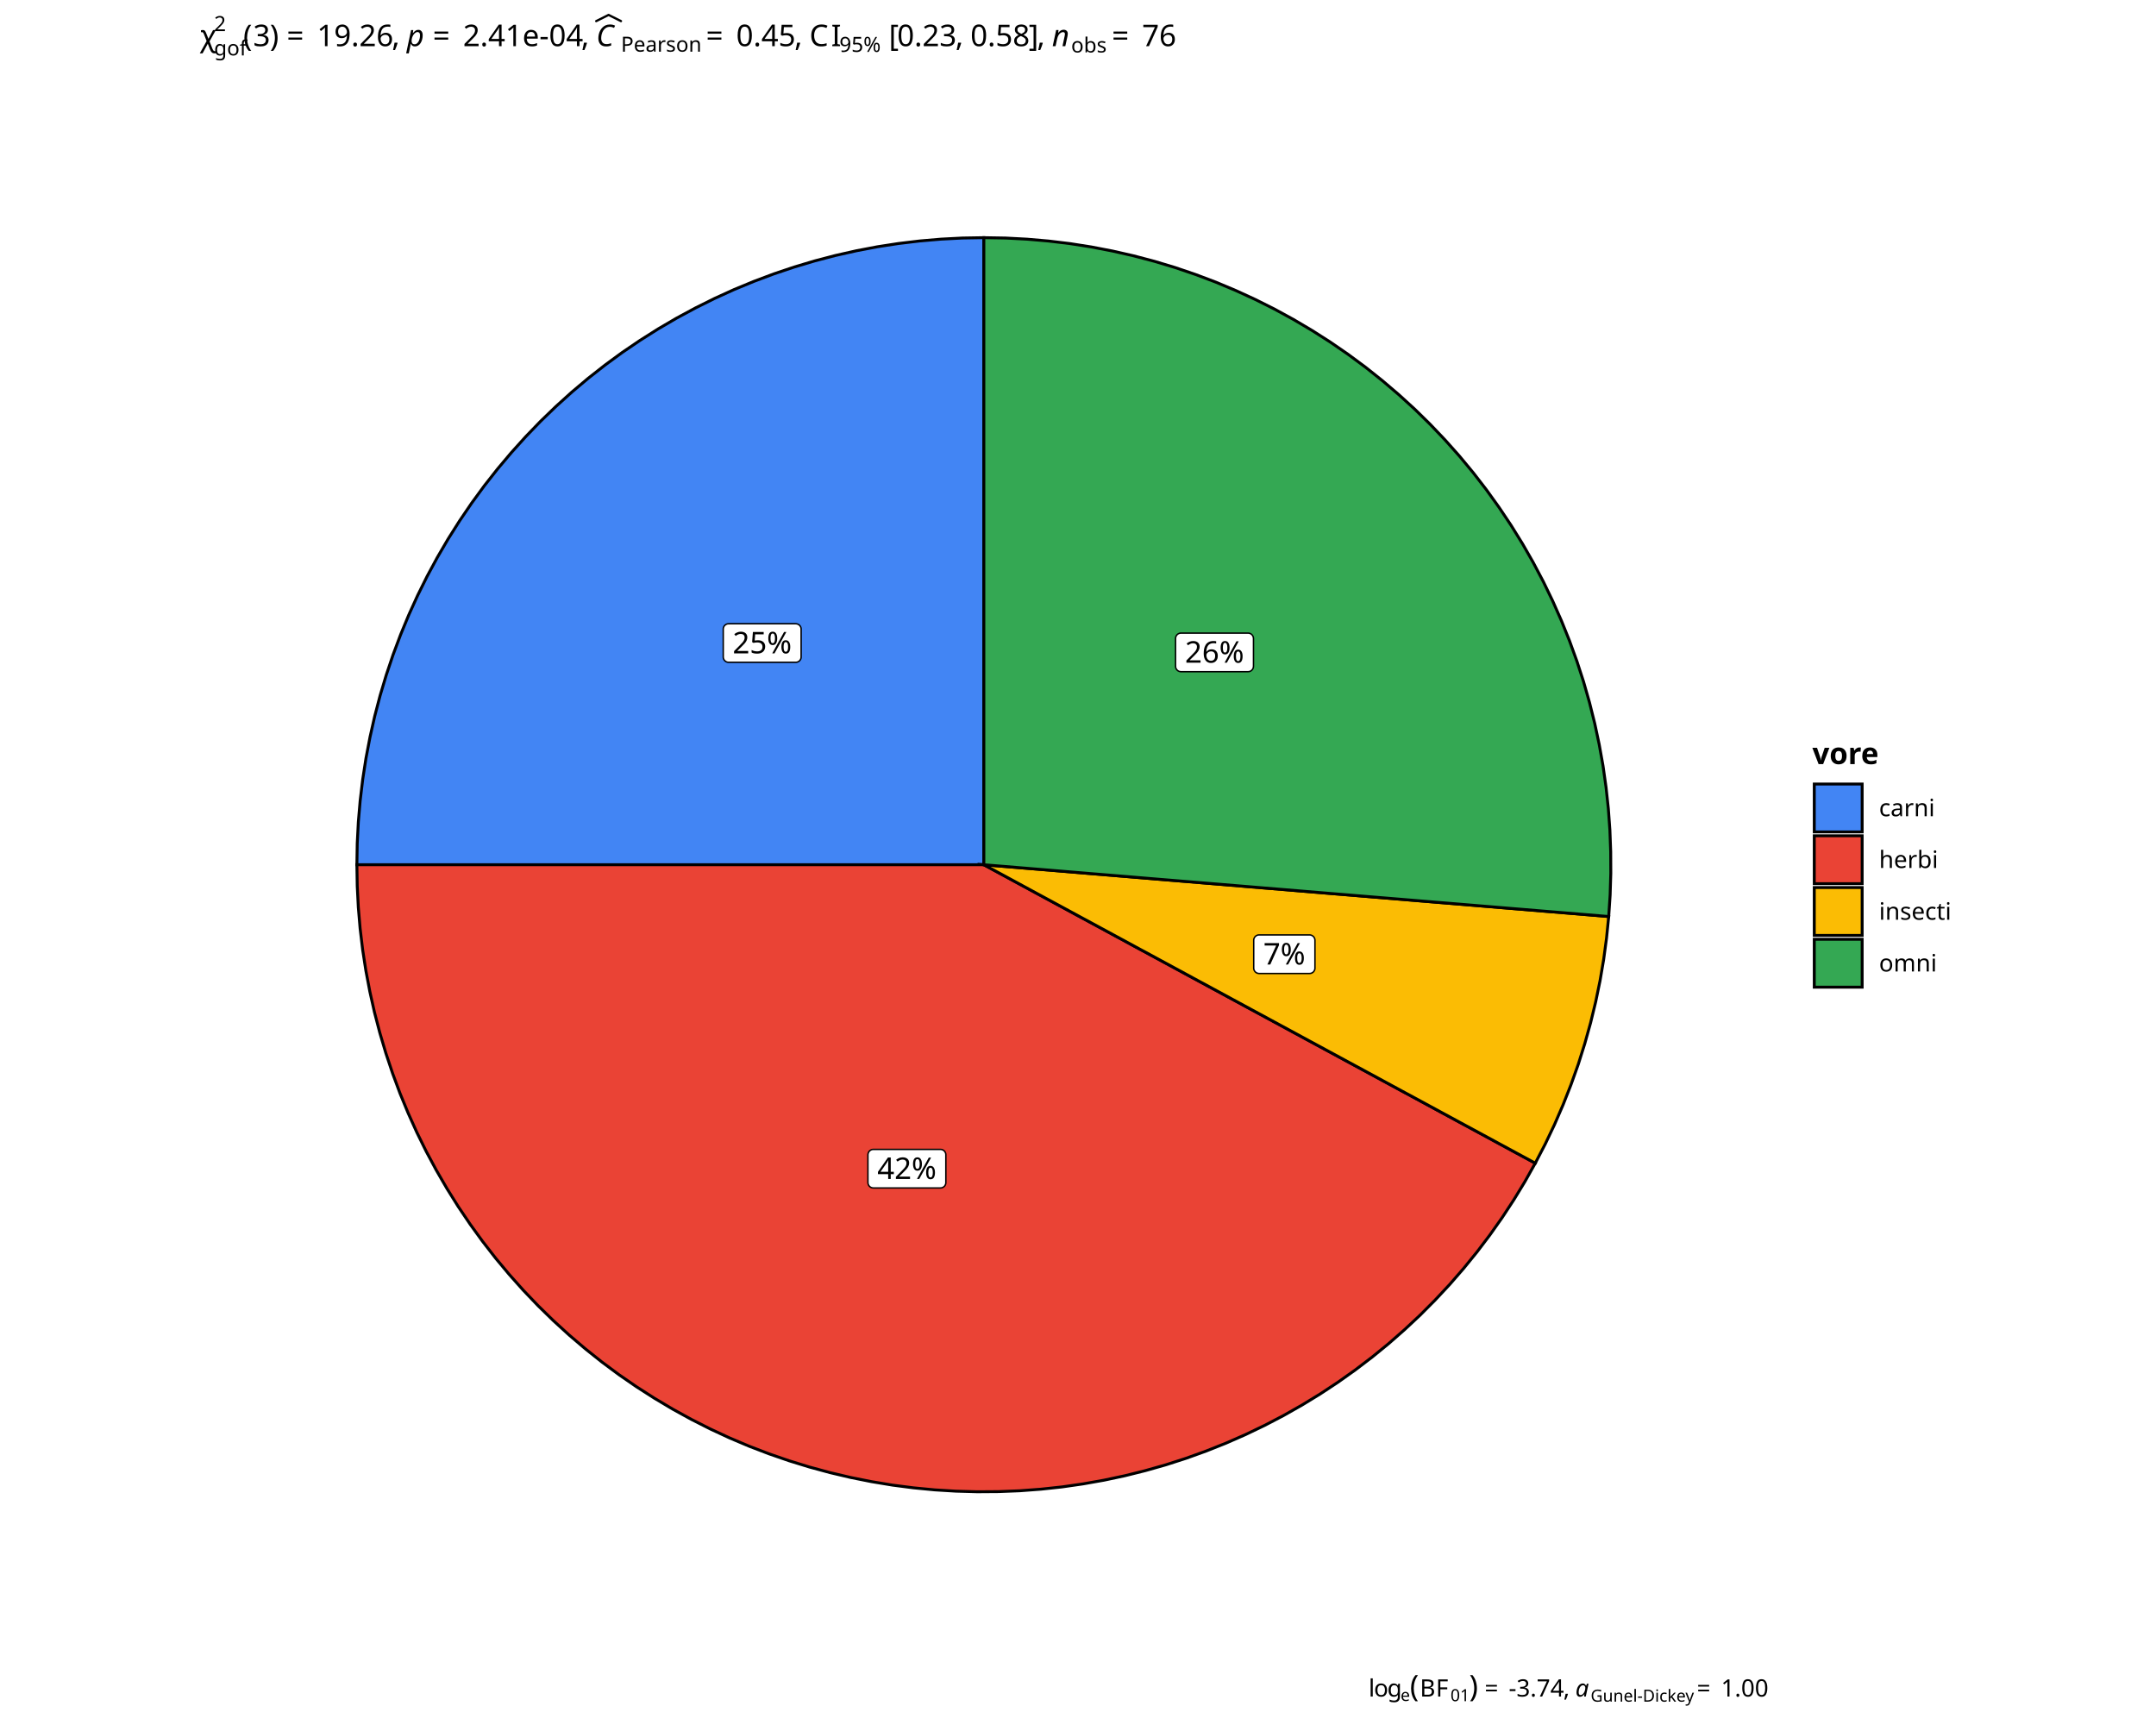
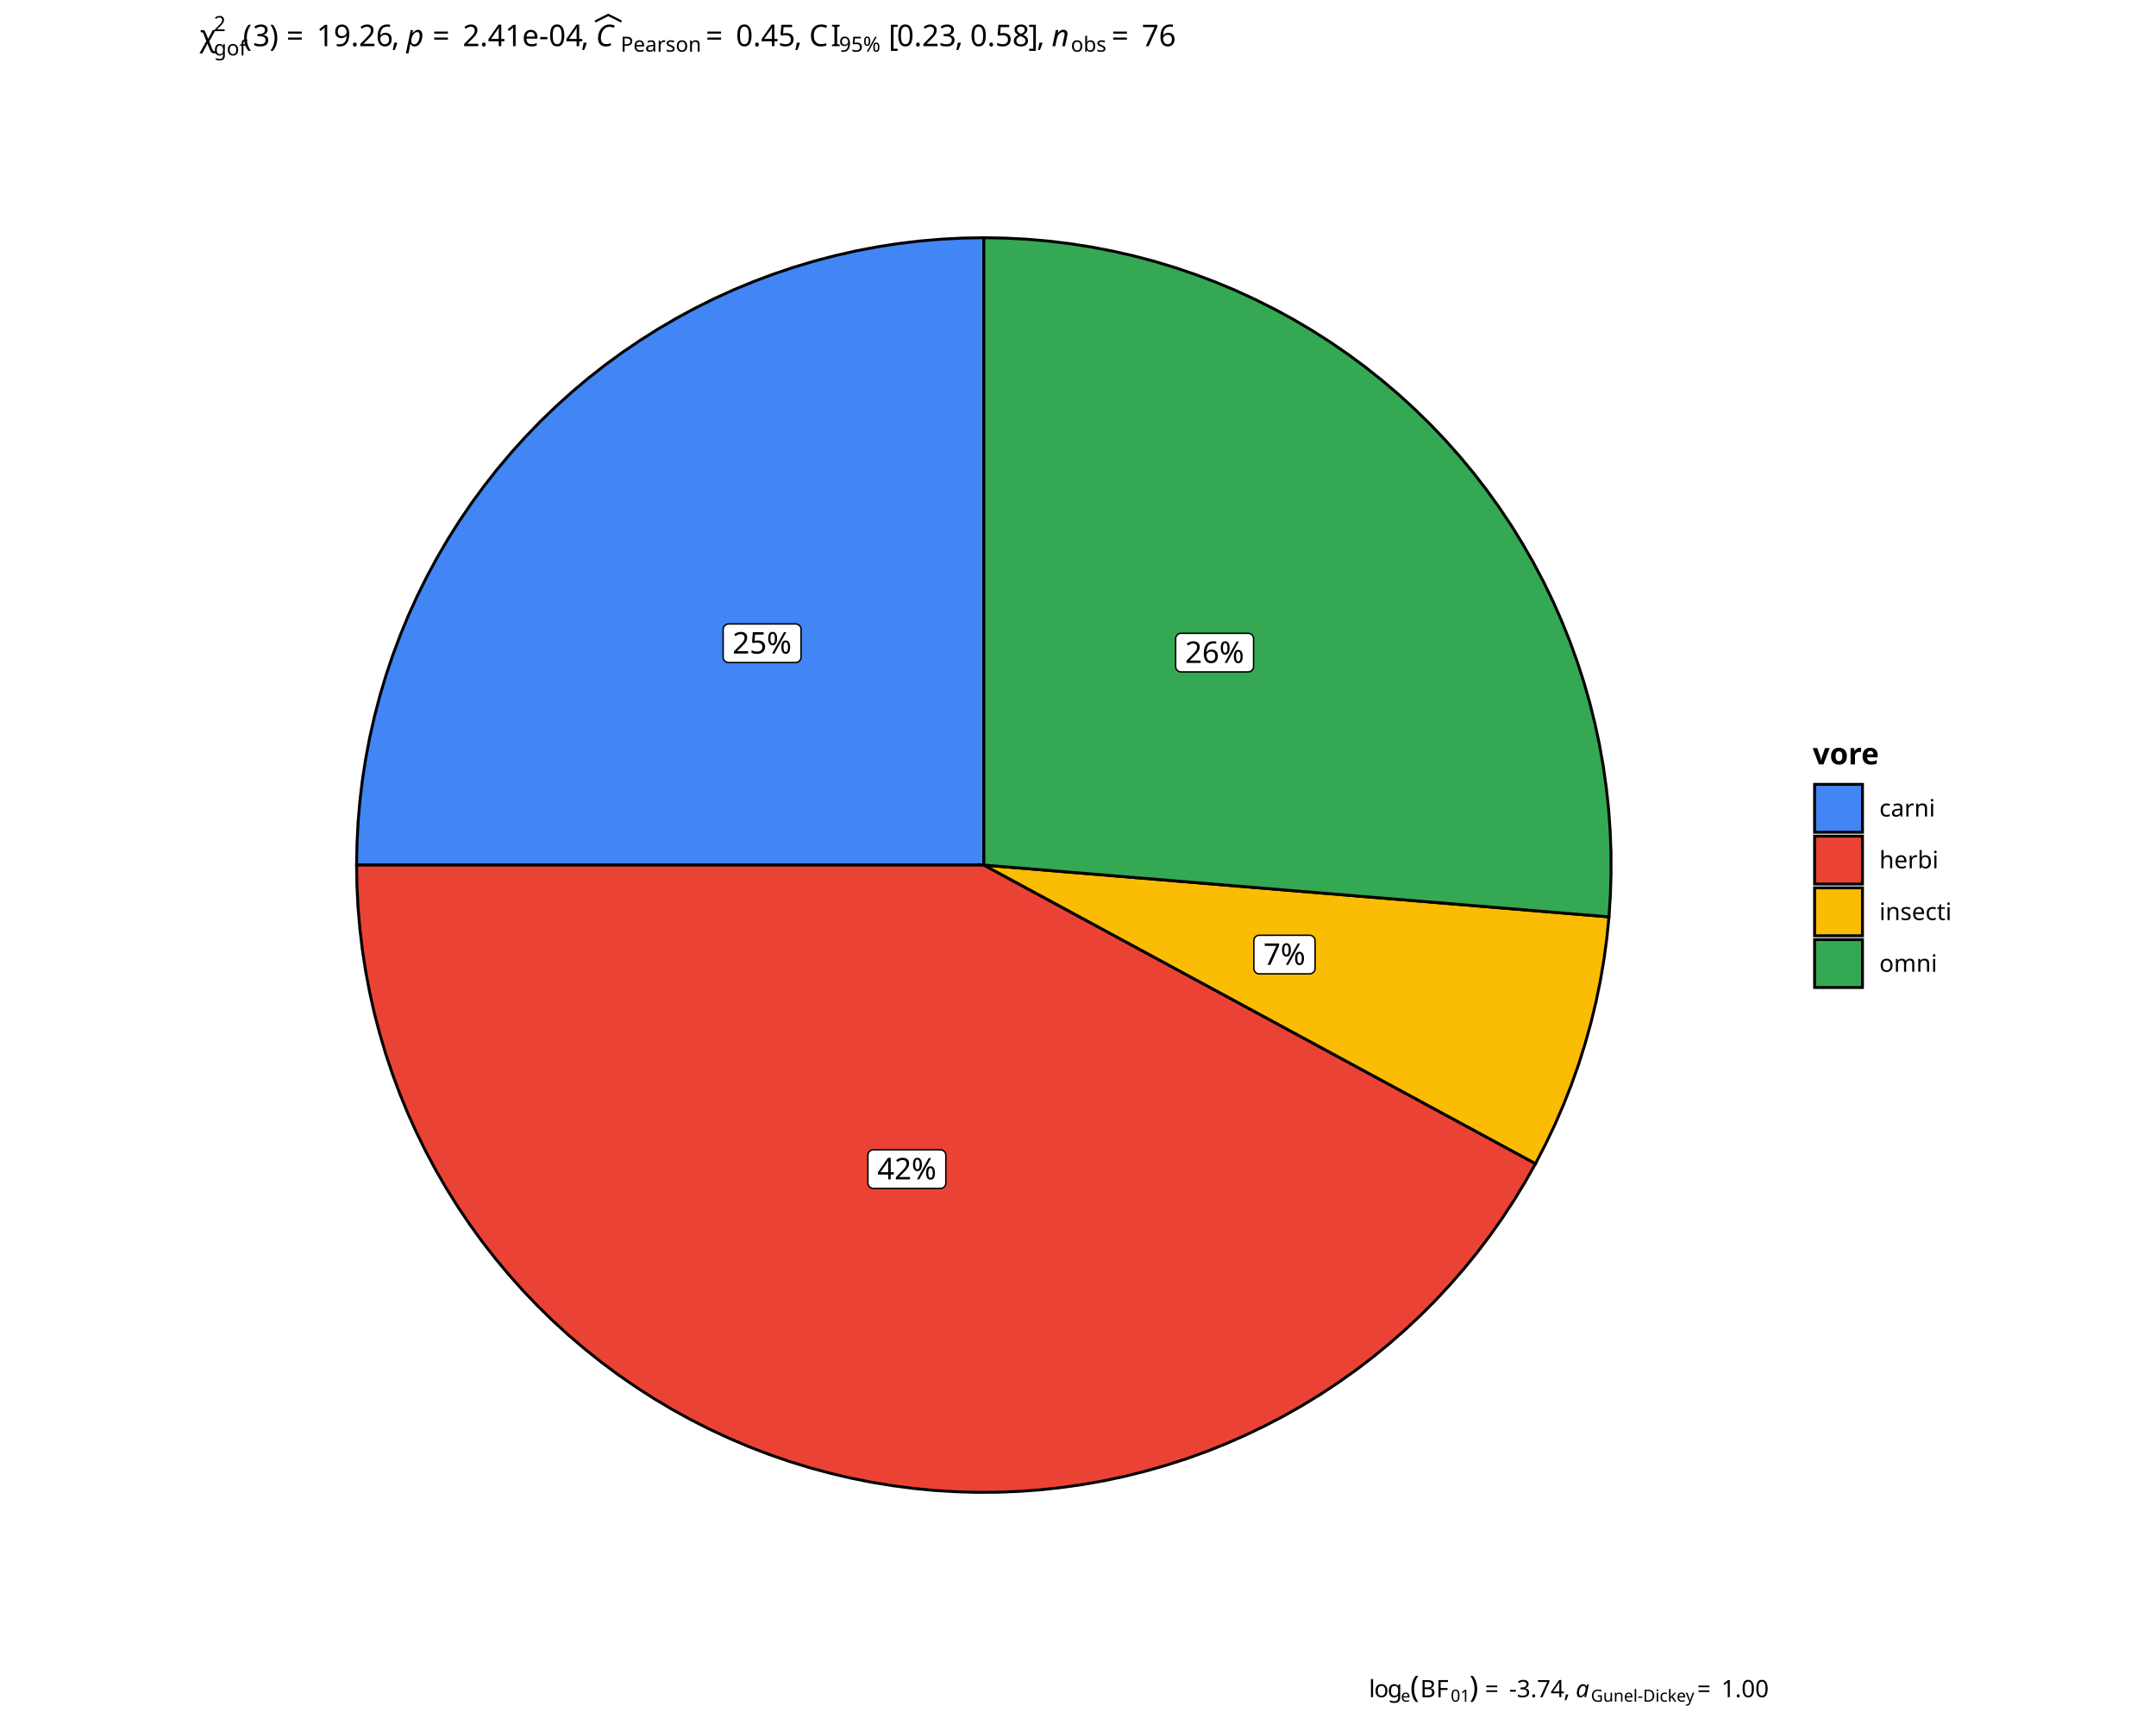
<svg xmlns="http://www.w3.org/2000/svg" class="svglite" data-engine-version="2.0" width="720.00pt" height="576.00pt" viewBox="0 0 720.00 576.00">
  <defs>
    <style type="text/css">
    .svglite line, .svglite polyline, .svglite polygon, .svglite path, .svglite rect, .svglite circle {
      fill: none;
      stroke: #000000;
      stroke-linecap: round;
      stroke-linejoin: round;
      stroke-miterlimit: 10.00;
    }
  </style>
  </defs>
  <rect width="100%" height="100%" style="stroke: none; fill: #FFFFFF;" />
  <defs>
    <clipPath id="cpMC4wMHw3MjAuMDB8MC4wMHw1NzYuMDA=">
      <rect x="0.00" y="0.00" width="720.00" height="576.00" />
    </clipPath>
  </defs>
  <g clip-path="url(#cpMC4wMHw3MjAuMDB8MC4wMHw1NzYuMDA=)">
</g>
  <defs>
-     <clipPath id="cpNTkuODZ8NjYwLjE0fDAuMDB8NTc2LjAw">
-       <rect x="59.86" y="0.00" width="600.29" height="576.00" />
+     <clipPath id="cpNTkuNzV8NjYwLjI1fDAuMDB8NTc2LjAw">
+       <rect x="59.75" y="0.00" width="600.50" height="576.00" />
    </clipPath>
  </defs>
-   <g clip-path="url(#cpNTkuODZ8NjYwLjE0fDAuMDB8NTc2LjAw)">
-     <rect x="59.86" y="0.00" width="600.29" height="576.00" style="stroke-width: 0.97; stroke: #FFFFFF; fill: #FFFFFF;" />
+   <g clip-path="url(#cpNTkuNzV8NjYwLjI1fDAuMDB8NTc2LjAw)">
+     <rect x="59.75" y="0.00" width="600.50" height="576.00" style="stroke-width: 0.97; stroke: #FFFFFF; fill: #FFFFFF;" />
  </g>
  <g clip-path="url(#cpMC4wMHw3MjAuMDB8MC4wMHw1NzYuMDA=)">
</g>
  <defs>
-     <clipPath id="cpNjYuODN8NTkwLjMwfDI3LjAxfDU1MC40OA==">
-       <rect x="66.83" y="27.01" width="523.46" height="523.46" />
+     <clipPath id="cpNjYuNzN8NTkwLjQwfDI3LjAxfDU1MC42OQ==">
+       <rect x="66.73" y="27.01" width="523.67" height="523.67" />
    </clipPath>
  </defs>
-   <g clip-path="url(#cpNjYuODN8NTkwLjMwfDI3LjAxfDU1MC40OA==)">
-     <rect x="66.83" y="27.01" width="523.46" height="523.46" style="stroke-width: 0.97; stroke: none; fill: #FFFFFF;" />
-     <polygon points="328.56,288.75 328.56,281.53 328.56,274.31 328.56,267.09 328.56,259.87 328.56,252.64 328.56,245.42 328.56,238.20 328.56,230.98 328.56,223.76 328.56,216.54 328.56,209.32 328.56,202.10 328.56,194.88 328.56,187.66 328.56,180.44 328.56,173.22 328.56,166.00 328.56,158.78 328.56,151.56 328.56,144.34 328.56,137.12 328.56,129.90 328.56,122.68 328.56,115.46 328.56,108.24 328.56,101.02 328.56,93.80 328.56,86.58 328.56,79.36 321.41,79.48 314.27,79.85 307.15,80.46 300.05,81.31 292.99,82.40 285.96,83.74 278.99,85.31 272.07,87.12 265.22,89.17 258.44,91.45 251.75,93.96 245.14,96.69 238.64,99.65 232.23,102.84 225.94,106.23 219.77,109.84 213.73,113.66 207.81,117.68 202.04,121.91 196.42,126.32 190.95,130.93 185.65,135.72 180.50,140.69 175.54,145.83 170.75,151.14 166.14,156.61 161.72,162.23 157.50,168.00 153.48,173.91 149.66,179.95 146.05,186.12 142.65,192.41 139.47,198.82 136.51,205.33 133.78,211.93 131.27,218.63 128.99,225.40 126.94,232.25 125.13,239.17 123.56,246.15 122.22,253.17 121.13,260.23 120.28,267.33 119.67,274.46 119.30,281.60 119.18,288.75 126.40,288.75 133.62,288.75 140.84,288.75 148.06,288.75 155.28,288.75 162.50,288.75 169.72,288.75 176.94,288.75 184.16,288.75 191.38,288.75 198.60,288.75 205.82,288.75 213.04,288.75 220.26,288.75 227.48,288.75 234.70,288.75 241.92,288.75 249.14,288.75 256.36,288.75 263.58,288.75 270.80,288.75 278.02,288.75 285.24,288.75 292.46,288.75 299.68,288.75 306.90,288.75 314.12,288.75 321.34,288.75 328.56,288.75 " style="stroke-width: 0.97; stroke-linecap: butt; stroke-linejoin: miter; fill: #4285F4;" />
-     <polygon points="328.56,288.75 321.34,288.75 314.12,288.75 306.90,288.75 299.68,288.75 292.46,288.75 285.24,288.75 278.02,288.75 270.80,288.75 263.58,288.75 256.36,288.75 249.14,288.75 241.92,288.75 234.70,288.75 227.48,288.75 220.26,288.75 213.04,288.75 205.82,288.75 198.60,288.75 191.38,288.75 184.16,288.75 176.94,288.75 169.72,288.75 162.50,288.75 155.28,288.75 148.06,288.75 140.84,288.75 133.62,288.75 126.40,288.75 119.18,288.75 119.30,295.85 119.66,302.94 120.26,310.01 121.10,317.07 122.18,324.08 123.50,331.06 125.05,337.99 126.84,344.87 128.86,351.67 131.11,358.41 133.58,365.07 136.28,371.63 139.20,378.11 142.34,384.48 145.70,390.74 149.26,396.88 153.03,402.90 157.00,408.78 161.17,414.53 165.53,420.14 170.08,425.59 174.81,430.89 179.72,436.02 184.80,440.98 190.05,445.77 195.45,450.37 201.01,454.80 206.71,459.03 212.56,463.06 218.54,466.89 224.64,470.52 230.86,473.94 237.20,477.15 243.64,480.14 250.18,482.91 256.81,485.45 263.52,487.77 270.31,489.86 277.16,491.72 284.07,493.35 291.04,494.74 298.05,495.90 305.09,496.81 312.16,497.49 319.24,497.92 326.34,498.12 333.45,498.07 340.54,497.79 347.62,497.26 354.68,496.50 361.71,495.49 368.70,494.25 375.65,492.77 382.54,491.05 389.37,489.11 396.13,486.93 402.81,484.52 409.41,481.89 415.91,479.04 422.31,475.97 428.61,472.68 434.79,469.18 440.85,465.48 446.78,461.57 452.57,457.46 458.22,453.16 463.72,448.67 469.06,443.99 474.25,439.14 479.26,434.11 484.11,428.92 488.77,423.56 493.25,418.05 497.54,412.39 501.64,406.59 505.53,400.66 509.23,394.59 512.71,388.40 506.36,384.97 500.01,381.53 493.66,378.09 487.31,374.66 480.96,371.22 474.61,367.78 468.26,364.35 461.91,360.91 455.56,357.47 449.21,354.04 442.86,350.60 436.51,347.17 430.16,343.73 423.81,340.29 417.46,336.86 411.11,333.42 404.76,329.98 398.41,326.55 392.06,323.11 385.71,319.67 379.36,316.24 373.01,312.80 366.66,309.36 360.31,305.93 353.96,302.49 347.61,299.06 341.26,295.62 334.91,292.18 328.56,288.75 " style="stroke-width: 0.97; stroke-linecap: butt; stroke-linejoin: miter; fill: #EA4335;" />
-     <polygon points="328.56,288.75 334.91,292.18 341.26,295.62 347.61,299.06 353.96,302.49 360.31,305.93 366.66,309.36 373.01,312.80 379.36,316.24 385.71,319.67 392.06,323.11 398.41,326.55 404.76,329.98 411.11,333.42 417.46,336.86 423.81,340.29 430.16,343.73 436.51,347.17 442.86,350.60 449.21,354.04 455.56,357.47 461.91,360.91 468.26,364.35 474.61,367.78 480.96,371.22 487.31,374.66 493.66,378.09 500.01,381.53 506.36,384.97 512.71,388.40 516.04,382.00 519.14,375.49 522.01,368.87 524.65,362.16 527.07,355.37 529.24,348.49 531.18,341.54 532.88,334.53 534.34,327.47 535.55,320.36 536.51,313.21 537.23,306.04 530.04,305.44 522.84,304.84 515.65,304.25 508.45,303.65 501.26,303.06 494.06,302.46 486.86,301.86 479.67,301.27 472.47,300.67 465.28,300.07 458.08,299.48 450.89,298.88 443.69,298.29 436.50,297.69 429.30,297.09 422.10,296.50 414.91,295.90 407.71,295.30 400.52,294.71 393.32,294.11 386.13,293.52 378.93,292.92 371.74,292.32 364.54,291.73 357.35,291.13 350.15,290.53 342.95,289.94 335.76,289.34 328.56,288.75 " style="stroke-width: 0.97; stroke-linecap: butt; stroke-linejoin: miter; fill: #FBBC04;" />
-     <polygon points="328.56,288.75 335.76,289.34 342.95,289.94 350.15,290.53 357.35,291.13 364.54,291.73 371.74,292.32 378.93,292.92 386.13,293.52 393.32,294.11 400.52,294.71 407.71,295.30 414.91,295.90 422.10,296.50 429.30,297.09 436.50,297.69 443.69,298.29 450.89,298.88 458.08,299.48 465.28,300.07 472.47,300.67 479.67,301.27 486.86,301.86 494.06,302.46 501.26,303.06 508.45,303.65 515.65,304.25 522.84,304.84 530.04,305.44 537.23,306.04 537.71,298.84 537.93,291.63 537.90,284.42 537.63,277.21 537.11,270.02 536.34,262.85 535.33,255.71 534.06,248.60 532.56,241.55 530.81,234.55 528.83,227.62 526.60,220.76 524.14,213.98 521.45,207.29 518.53,200.69 515.39,194.20 512.02,187.82 508.44,181.56 504.64,175.43 500.63,169.44 496.42,163.58 492.01,157.87 487.41,152.32 482.61,146.93 477.64,141.71 472.49,136.66 467.16,131.80 461.67,127.12 456.03,122.63 450.23,118.34 444.29,114.25 438.21,110.37 432.00,106.70 425.67,103.24 419.23,100.01 412.67,97.00 406.02,94.21 399.27,91.66 392.44,89.34 385.54,87.26 378.56,85.42 371.53,83.82 364.45,82.46 357.32,81.34 350.16,80.48 342.98,79.86 335.77,79.48 328.56,79.36 328.56,86.58 328.56,93.80 328.56,101.02 328.56,108.24 328.56,115.46 328.56,122.68 328.56,129.90 328.56,137.12 328.56,144.34 328.56,151.56 328.56,158.78 328.56,166.00 328.56,173.22 328.56,180.44 328.56,187.66 328.56,194.88 328.56,202.10 328.56,209.32 328.56,216.54 328.56,223.76 328.56,230.98 328.56,238.20 328.56,245.42 328.56,252.64 328.56,259.87 328.56,267.09 328.56,274.31 328.56,281.53 328.56,288.75 " style="stroke-width: 0.97; stroke-linecap: butt; stroke-linejoin: miter; fill: #34A853;" />
-     <polygon points="243.33,221.16 265.74,221.16 265.67,221.16 265.96,221.14 266.24,221.09 266.51,220.98 266.76,220.84 266.99,220.66 267.18,220.44 267.34,220.19 267.45,219.93 267.52,219.65 267.54,219.36 267.54,219.36 267.54,210.08 267.54,210.08 267.52,209.79 267.45,209.51 267.34,209.24 267.18,208.99 266.99,208.78 266.76,208.59 266.51,208.45 266.24,208.35 265.96,208.29 265.74,208.28 243.33,208.28 243.54,208.29 243.25,208.28 242.97,208.31 242.69,208.39 242.43,208.52 242.19,208.68 241.98,208.88 241.80,209.11 241.67,209.37 241.58,209.65 241.53,209.93 241.53,210.08 241.53,219.36 241.53,219.21 241.53,219.50 241.58,219.79 241.67,220.06 241.80,220.32 241.98,220.55 242.19,220.75 242.43,220.92 242.69,221.04 242.97,221.12 243.25,221.16 " style="stroke-width: 0.48; fill: #FFFFFF;" />
-     <text x="254.53" y="218.16" text-anchor="middle" style="font-size: 10.00px; font-family: sans;" textLength="20.02px" lengthAdjust="spacingAndGlyphs">25%</text>
-     <polygon points="291.65,396.68 314.07,396.68 314.00,396.67 314.29,396.66 314.57,396.61 314.84,396.50 315.09,396.36 315.32,396.17 315.51,395.96 315.66,395.71 315.78,395.45 315.85,395.16 315.87,394.88 315.87,394.88 315.87,385.59 315.87,385.59 315.85,385.31 315.78,385.02 315.66,384.76 315.51,384.51 315.32,384.30 315.09,384.11 314.84,383.97 314.57,383.87 314.29,383.81 314.07,383.79 291.65,383.79 291.87,383.81 291.58,383.80 291.29,383.83 291.02,383.91 290.75,384.04 290.52,384.20 290.31,384.40 290.13,384.63 290.00,384.89 289.91,385.16 289.86,385.45 289.85,385.59 289.85,394.88 289.86,394.73 289.86,395.02 289.91,395.31 290.00,395.58 290.13,395.84 290.31,396.07 290.52,396.27 290.75,396.43 291.02,396.56 291.29,396.64 291.58,396.67 " style="stroke-width: 0.48; fill: #FFFFFF;" />
-     <text x="302.86" y="393.68" text-anchor="middle" style="font-size: 10.00px; font-family: sans;" textLength="20.02px" lengthAdjust="spacingAndGlyphs">42%</text>
-     <polygon points="420.48,325.06 437.33,325.06 437.26,325.06 437.55,325.05 437.83,324.99 438.10,324.89 438.35,324.74 438.58,324.56 438.77,324.34 438.92,324.10 439.04,323.83 439.11,323.55 439.13,323.26 439.13,323.26 439.13,313.98 439.13,313.98 439.11,313.69 439.04,313.41 438.92,313.14 438.77,312.90 438.58,312.68 438.35,312.50 438.10,312.35 437.83,312.25 437.55,312.19 437.33,312.18 420.48,312.18 420.69,312.19 420.40,312.18 420.12,312.21 419.84,312.29 419.58,312.42 419.34,312.58 419.13,312.78 418.96,313.02 418.82,313.27 418.73,313.55 418.68,313.83 418.68,313.98 418.68,323.26 418.68,323.11 418.68,323.40 418.73,323.69 418.82,323.97 418.96,324.22 419.13,324.45 419.34,324.65 419.58,324.82 419.84,324.94 420.12,325.02 420.40,325.06 " style="stroke-width: 0.48; fill: #FFFFFF;" />
-     <text x="428.90" y="322.06" text-anchor="middle" style="font-size: 10.00px; font-family: sans;" textLength="14.45px" lengthAdjust="spacingAndGlyphs">7%</text>
-     <polygon points="394.38,224.28 416.80,224.28 416.72,224.28 417.01,224.27 417.30,224.21 417.57,224.11 417.82,223.96 418.04,223.78 418.23,223.56 418.39,223.32 418.50,223.05 418.57,222.77 418.60,222.48 418.60,222.48 418.60,213.20 418.60,213.20 418.57,212.91 418.50,212.63 418.39,212.36 418.23,212.12 418.04,211.90 417.82,211.72 417.57,211.57 417.30,211.47 417.01,211.41 416.80,211.40 394.38,211.40 394.60,211.41 394.31,211.40 394.02,211.43 393.74,211.52 393.48,211.64 393.24,211.80 393.03,212.00 392.86,212.24 392.72,212.49 392.63,212.77 392.59,213.05 392.58,213.20 392.58,222.48 392.59,222.34 392.59,222.63 392.63,222.91 392.72,223.19 392.86,223.44 393.03,223.67 393.24,223.87 393.48,224.04 393.74,224.16 394.02,224.24 394.31,224.28 " style="stroke-width: 0.48; fill: #FFFFFF;" />
-     <text x="405.59" y="221.28" text-anchor="middle" style="font-size: 10.00px; font-family: sans;" textLength="20.02px" lengthAdjust="spacingAndGlyphs">26%</text>
+   <g clip-path="url(#cpNjYuNzN8NTkwLjQwfDI3LjAxfDU1MC42OQ==)">
+     <rect x="66.73" y="27.01" width="523.67" height="523.67" style="stroke-width: 0.97; stroke: none; fill: #FFFFFF;" />
+     <polygon points="328.56,288.85 328.56,281.63 328.56,274.40 328.56,267.18 328.56,259.96 328.56,252.74 328.56,245.51 328.56,238.29 328.56,231.07 328.56,223.84 328.56,216.62 328.56,209.40 328.56,202.17 328.56,194.95 328.56,187.73 328.56,180.50 328.56,173.28 328.56,166.06 328.56,158.84 328.56,151.61 328.56,144.39 328.56,137.17 328.56,129.94 328.56,122.72 328.56,115.50 328.56,108.27 328.56,101.05 328.56,93.83 328.56,86.60 328.56,79.38 321.41,79.50 314.27,79.87 307.14,80.48 300.04,81.33 292.97,82.43 285.95,83.76 278.97,85.34 272.05,87.15 265.20,89.20 258.42,91.48 251.72,93.99 245.11,96.72 238.60,99.68 232.19,102.87 225.90,106.26 219.73,109.88 213.68,113.70 207.77,117.72 201.99,121.94 196.37,126.36 190.90,130.97 185.59,135.76 180.45,140.73 175.47,145.88 170.68,151.19 166.07,156.66 161.66,162.28 157.43,168.05 153.41,173.97 149.59,180.01 145.98,186.19 142.58,192.48 139.40,198.89 136.43,205.40 133.70,212.01 131.19,218.70 128.91,225.48 126.86,232.34 125.05,239.26 123.47,246.23 122.14,253.26 121.04,260.33 120.19,267.43 119.58,274.56 119.22,281.70 119.09,288.85 126.32,288.85 133.54,288.85 140.76,288.85 147.99,288.85 155.21,288.85 162.43,288.85 169.65,288.85 176.88,288.85 184.10,288.85 191.32,288.85 198.55,288.85 205.77,288.85 212.99,288.85 220.22,288.85 227.44,288.85 234.66,288.85 241.89,288.85 249.11,288.85 256.33,288.85 263.56,288.85 270.78,288.85 278.00,288.85 285.22,288.85 292.45,288.85 299.67,288.85 306.89,288.85 314.12,288.85 321.34,288.85 328.56,288.85 " style="stroke-width: 0.97; stroke-linecap: butt; stroke-linejoin: miter; fill: #4285F4;" />
+     <polygon points="328.56,288.85 321.34,288.85 314.12,288.85 306.89,288.85 299.67,288.85 292.45,288.85 285.22,288.85 278.00,288.85 270.78,288.85 263.56,288.85 256.33,288.85 249.11,288.85 241.89,288.85 234.66,288.85 227.44,288.85 220.22,288.85 212.99,288.85 205.77,288.85 198.55,288.85 191.32,288.85 184.10,288.85 176.88,288.85 169.65,288.85 162.43,288.85 155.21,288.85 147.99,288.85 140.76,288.85 133.54,288.85 126.32,288.85 119.09,288.85 119.21,295.95 119.57,303.05 120.18,310.13 121.02,317.18 122.10,324.20 123.42,331.19 124.97,338.12 126.76,344.99 128.78,351.80 131.03,358.54 133.50,365.20 136.20,371.77 139.13,378.25 142.27,384.62 145.62,390.88 149.19,397.03 152.96,403.05 156.93,408.94 161.10,414.69 165.47,420.29 170.02,425.75 174.75,431.05 179.66,436.18 184.74,441.15 189.99,445.94 195.40,450.54 200.96,454.97 206.66,459.20 212.51,463.23 218.49,467.07 224.60,470.70 230.82,474.12 237.16,477.33 243.61,480.32 250.15,483.09 256.78,485.64 263.50,487.96 270.28,490.05 277.14,491.91 284.06,493.54 291.02,494.93 298.03,496.08 305.08,497.00 312.15,497.68 319.24,498.11 326.34,498.31 333.45,498.26 340.55,497.98 347.63,497.45 354.69,496.68 361.73,495.68 368.72,494.44 375.67,492.96 382.56,491.24 389.40,489.29 396.16,487.12 402.84,484.71 409.44,482.08 415.95,479.22 422.35,476.15 428.65,472.86 434.83,469.36 440.89,465.66 446.82,461.74 452.62,457.63 458.27,453.33 463.77,448.84 469.12,444.16 474.31,439.30 479.33,434.28 484.17,429.08 488.84,423.72 493.32,418.21 497.61,412.55 501.71,406.74 505.60,400.81 509.30,394.74 512.79,388.55 506.43,385.11 500.08,381.67 493.73,378.23 487.38,374.80 481.02,371.36 474.67,367.92 468.32,364.48 461.97,361.05 455.61,357.61 449.26,354.17 442.91,350.73 436.56,347.29 430.20,343.86 423.85,340.42 417.50,336.98 411.15,333.54 404.79,330.10 398.44,326.67 392.09,323.23 385.74,319.79 379.38,316.35 373.03,312.92 366.68,309.48 360.33,306.04 353.97,302.60 347.62,299.16 341.27,295.73 334.92,292.29 328.56,288.85 " style="stroke-width: 0.97; stroke-linecap: butt; stroke-linejoin: miter; fill: #EA4335;" />
+     <polygon points="328.56,288.85 334.92,292.29 341.27,295.73 347.62,299.16 353.97,302.60 360.33,306.04 366.68,309.48 373.03,312.92 379.38,316.35 385.74,319.79 392.09,323.23 398.44,326.67 404.79,330.10 411.15,333.54 417.50,336.98 423.85,340.42 430.20,343.86 436.56,347.29 442.91,350.73 449.26,354.17 455.61,357.61 461.97,361.05 468.32,364.48 474.67,367.92 481.02,371.36 487.38,374.80 493.73,378.23 500.08,381.67 506.43,385.11 512.79,388.55 516.11,382.14 519.21,375.63 522.09,369.01 524.73,362.30 527.15,355.50 529.32,348.62 531.26,341.67 532.96,334.66 534.42,327.59 535.63,320.48 536.60,313.33 537.32,306.15 530.12,305.55 522.92,304.96 515.72,304.36 508.52,303.76 501.33,303.17 494.13,302.57 486.93,301.97 479.73,301.38 472.53,300.78 465.33,300.18 458.13,299.59 450.94,298.99 443.74,298.39 436.54,297.80 429.34,297.20 422.14,296.61 414.94,296.01 407.75,295.41 400.55,294.82 393.35,294.22 386.15,293.62 378.95,293.03 371.75,292.43 364.56,291.83 357.36,291.24 350.16,290.64 342.96,290.04 335.76,289.45 328.56,288.85 " style="stroke-width: 0.97; stroke-linecap: butt; stroke-linejoin: miter; fill: #FBBC04;" />
+     <polygon points="328.56,288.85 335.76,289.45 342.96,290.04 350.16,290.64 357.36,291.24 364.56,291.83 371.75,292.43 378.95,293.03 386.15,293.62 393.35,294.22 400.55,294.82 407.75,295.41 414.94,296.01 422.14,296.61 429.34,297.20 436.54,297.80 443.74,298.39 450.94,298.99 458.13,299.59 465.33,300.18 472.53,300.78 479.73,301.38 486.93,301.97 494.13,302.57 501.33,303.17 508.52,303.76 515.72,304.36 522.92,304.96 530.12,305.55 537.32,306.15 537.79,298.95 538.01,291.74 537.99,284.52 537.71,277.31 537.19,270.12 536.42,262.94 535.41,255.80 534.15,248.69 532.64,241.64 530.90,234.64 528.91,227.70 526.68,220.84 524.22,214.05 521.53,207.36 518.61,200.76 515.46,194.27 512.10,187.89 508.51,181.63 504.71,175.49 500.70,169.49 496.49,163.64 492.08,157.93 487.47,152.37 482.68,146.98 477.70,141.76 472.54,136.71 467.22,131.84 461.73,127.16 456.08,122.67 450.28,118.37 444.34,114.28 438.26,110.40 432.05,106.73 425.71,103.27 419.26,100.04 412.71,97.02 406.05,94.24 399.30,91.69 392.47,89.37 385.56,87.28 378.58,85.44 371.55,83.84 364.46,82.48 357.33,81.37 350.17,80.50 342.98,79.88 335.78,79.51 328.56,79.38 328.56,86.60 328.56,93.83 328.56,101.05 328.56,108.27 328.56,115.50 328.56,122.72 328.56,129.94 328.56,137.17 328.56,144.39 328.56,151.61 328.56,158.84 328.56,166.06 328.56,173.28 328.56,180.50 328.56,187.73 328.56,194.95 328.56,202.17 328.56,209.40 328.56,216.62 328.56,223.84 328.56,231.07 328.56,238.29 328.56,245.51 328.56,252.74 328.56,259.96 328.56,267.18 328.56,274.40 328.56,281.63 328.56,288.85 " style="stroke-width: 0.97; stroke-linecap: butt; stroke-linejoin: miter; fill: #34A853;" />
+     <polygon points="243.30,221.23 265.71,221.23 265.64,221.23 265.93,221.22 266.21,221.16 266.48,221.06 266.73,220.91 266.96,220.73 267.15,220.51 267.31,220.27 267.42,220.00 267.49,219.72 267.51,219.43 267.51,219.43 267.51,210.15 267.51,210.15 267.49,209.86 267.42,209.58 267.31,209.31 267.15,209.07 266.96,208.85 266.73,208.67 266.48,208.53 266.21,208.42 265.93,208.36 265.71,208.35 243.30,208.35 243.51,208.36 243.22,208.35 242.94,208.39 242.66,208.47 242.40,208.59 242.16,208.76 241.95,208.96 241.77,209.19 241.64,209.45 241.55,209.72 241.50,210.01 241.50,210.15 241.50,219.43 241.50,219.29 241.50,219.58 241.55,219.86 241.64,220.14 241.77,220.40 241.95,220.63 242.16,220.83 242.40,220.99 242.66,221.12 242.94,221.20 243.22,221.23 " style="stroke-width: 0.48; fill: #FFFFFF;" />
+     <text x="254.50" y="218.23" text-anchor="middle" style="font-size: 10.00px; font-family: sans;" textLength="20.02px" lengthAdjust="spacingAndGlyphs">25%</text>
+     <polygon points="291.64,396.82 314.06,396.82 313.99,396.82 314.28,396.81 314.56,396.75 314.83,396.65 315.08,396.50 315.31,396.32 315.50,396.10 315.65,395.86 315.77,395.59 315.84,395.31 315.86,395.02 315.86,395.02 315.86,385.74 315.86,385.74 315.84,385.45 315.77,385.17 315.65,384.90 315.50,384.66 315.31,384.44 315.08,384.26 314.83,384.11 314.56,384.01 314.28,383.95 314.06,383.94 291.64,383.94 291.86,383.95 291.57,383.94 291.28,383.98 291.01,384.06 290.74,384.18 290.51,384.35 290.30,384.55 290.12,384.78 289.99,385.03 289.90,385.31 289.85,385.60 289.84,385.74 289.84,395.02 289.85,394.88 289.85,395.17 289.90,395.45 289.99,395.73 290.12,395.98 290.30,396.22 290.51,396.42 290.74,396.58 291.01,396.71 291.28,396.79 291.57,396.82 " style="stroke-width: 0.48; fill: #FFFFFF;" />
+     <text x="302.85" y="393.82" text-anchor="middle" style="font-size: 10.00px; font-family: sans;" textLength="20.02px" lengthAdjust="spacingAndGlyphs">42%</text>
+     <polygon points="420.52,325.18 437.37,325.18 437.30,325.18 437.59,325.16 437.87,325.11 438.14,325.00 438.39,324.86 438.62,324.68 438.81,324.46 438.96,324.21 439.08,323.95 439.15,323.67 439.17,323.38 439.17,323.38 439.17,314.09 439.17,314.09 439.15,313.81 439.08,313.52 438.96,313.26 438.81,313.01 438.62,312.80 438.39,312.61 438.14,312.47 437.87,312.37 437.59,312.31 437.37,312.29 420.52,312.29 420.73,312.31 420.44,312.30 420.16,312.33 419.88,312.41 419.62,312.54 419.38,312.70 419.17,312.90 419.00,313.13 418.86,313.39 418.77,313.66 418.72,313.95 418.72,314.09 418.72,323.38 418.72,323.23 418.72,323.52 418.77,323.81 418.86,324.08 419.00,324.34 419.17,324.57 419.38,324.77 419.62,324.94 419.88,325.06 420.16,325.14 420.44,325.18 " style="stroke-width: 0.48; fill: #FFFFFF;" />
+     <text x="428.94" y="322.18" text-anchor="middle" style="font-size: 10.00px; font-family: sans;" textLength="14.45px" lengthAdjust="spacingAndGlyphs">7%</text>
+     <polygon points="394.41,224.36 416.83,224.36 416.75,224.36 417.04,224.34 417.33,224.29 417.60,224.18 417.85,224.04 418.07,223.86 418.27,223.64 418.42,223.39 418.53,223.13 418.60,222.85 418.63,222.56 418.63,222.56 418.63,213.28 418.63,213.28 418.60,212.99 418.53,212.71 418.42,212.44 418.27,212.19 418.07,211.98 417.85,211.79 417.60,211.65 417.33,211.55 417.04,211.49 416.83,211.48 394.41,211.48 394.63,211.49 394.34,211.48 394.05,211.51 393.77,211.59 393.51,211.72 393.27,211.88 393.06,212.08 392.89,212.31 392.76,212.57 392.66,212.84 392.62,213.13 392.61,213.28 392.61,222.56 392.62,222.41 392.62,222.70 392.66,222.99 392.76,223.26 392.89,223.52 393.06,223.75 393.27,223.95 393.51,224.12 393.77,224.24 394.05,224.32 394.34,224.36 " style="stroke-width: 0.48; fill: #FFFFFF;" />
+     <text x="405.62" y="221.36" text-anchor="middle" style="font-size: 10.00px; font-family: sans;" textLength="20.02px" lengthAdjust="spacingAndGlyphs">26%</text>
  </g>
  <g clip-path="url(#cpMC4wMHw3MjAuMDB8MC4wMHw1NzYuMDA=)">
-     <rect x="600.26" y="242.23" width="54.90" height="93.02" style="stroke-width: 0.97; stroke: none; fill: #FFFFFF;" />
-     <text x="605.24" y="255.14" style="font-size: 10.00px; font-weight: bold; font-family: sans;" textLength="19.46px" lengthAdjust="spacingAndGlyphs">vore</text>
-     <rect x="605.24" y="261.16" width="17.28" height="17.28" style="stroke-width: 0.97; stroke: none; fill: #FFFFFF;" />
-     <rect x="605.88" y="261.80" width="15.99" height="15.99" style="stroke-width: 0.97; stroke-linecap: butt; stroke-linejoin: miter; fill: #4285F4;" />
-     <rect x="605.24" y="278.44" width="17.28" height="17.28" style="stroke-width: 0.97; stroke: none; fill: #FFFFFF;" />
-     <rect x="605.88" y="279.08" width="15.99" height="15.99" style="stroke-width: 0.97; stroke-linecap: butt; stroke-linejoin: miter; fill: #EA4335;" />
-     <rect x="605.24" y="295.72" width="17.28" height="17.28" style="stroke-width: 0.97; stroke: none; fill: #FFFFFF;" />
-     <rect x="605.88" y="296.36" width="15.99" height="15.99" style="stroke-width: 0.97; stroke-linecap: butt; stroke-linejoin: miter; fill: #FBBC04;" />
-     <rect x="605.24" y="313.00" width="17.28" height="17.28" style="stroke-width: 0.97; stroke: none; fill: #FFFFFF;" />
-     <rect x="605.88" y="313.64" width="15.99" height="15.99" style="stroke-width: 0.97; stroke-linecap: butt; stroke-linejoin: miter; fill: #34A853;" />
-     <text x="627.50" y="272.55" style="font-size: 8.00px; font-family: sans;" textLength="17.34px" lengthAdjust="spacingAndGlyphs">carni</text>
-     <text x="627.50" y="289.83" style="font-size: 8.00px; font-family: sans;" textLength="17.79px" lengthAdjust="spacingAndGlyphs">herbi</text>
-     <text x="627.50" y="307.11" style="font-size: 8.00px; font-family: sans;" textLength="22.68px" lengthAdjust="spacingAndGlyphs">insecti</text>
-     <text x="627.50" y="324.39" style="font-size: 8.00px; font-family: sans;" textLength="17.34px" lengthAdjust="spacingAndGlyphs">omni</text>
-     <text x="66.83" y="15.41" style="font-size: 10.00px; font-family: sans;" textLength="4.65px" lengthAdjust="spacingAndGlyphs">χ</text>
-     <text x="71.48" y="18.50" style="font-size: 7.00px; font-family: sans;" textLength="9.73px" lengthAdjust="spacingAndGlyphs">gof</text>
-     <text x="71.48" y="10.38" style="font-size: 7.00px; font-family: sans;" textLength="3.89px" lengthAdjust="spacingAndGlyphs">2</text>
-     <text x="81.21" y="15.41" style="font-size: 10.00px; font-family: sans;" textLength="3.33px" lengthAdjust="spacingAndGlyphs">(</text>
-     <text x="84.54" y="15.41" style="font-size: 10.00px; font-family: sans;" textLength="5.56px" lengthAdjust="spacingAndGlyphs">3</text>
-     <text x="90.10" y="15.41" style="font-size: 10.00px; font-family: sans;" textLength="3.33px" lengthAdjust="spacingAndGlyphs">)</text>
-     <text x="95.75" y="15.41" style="font-size: 10.00px; font-family: sans;" textLength="7.76px" lengthAdjust="spacingAndGlyphs">=</text>
-     <text x="105.83" y="15.41" style="font-size: 10.00px; font-family: sans;" textLength="25.03px" lengthAdjust="spacingAndGlyphs">19.26</text>
-     <text x="130.85" y="15.41" style="font-size: 10.00px; font-family: sans;" textLength="2.50px" lengthAdjust="spacingAndGlyphs">,</text>
-     <text x="133.36" y="15.41" style="font-size: 10.00px; font-family: sans;" textLength="2.50px" lengthAdjust="spacingAndGlyphs"> </text>
-     <text x="135.86" y="15.41" style="font-size: 10.00px; font-style: italic; font-family: sans;" textLength="5.56px" lengthAdjust="spacingAndGlyphs">p</text>
-     <text x="144.54" y="15.41" style="font-size: 10.00px; font-family: sans;" textLength="7.76px" lengthAdjust="spacingAndGlyphs">=</text>
-     <text x="154.62" y="15.41" style="font-size: 10.00px; font-family: sans;" textLength="39.48px" lengthAdjust="spacingAndGlyphs">2.41e-04</text>
-     <text x="194.10" y="15.41" style="font-size: 10.00px; font-family: sans;" textLength="2.50px" lengthAdjust="spacingAndGlyphs">,</text>
-     <text x="196.60" y="15.41" style="font-size: 10.00px; font-family: sans;" textLength="2.50px" lengthAdjust="spacingAndGlyphs"> </text>
-     <text x="199.10" y="15.41" style="font-size: 10.00px; font-style: italic; font-family: sans;" textLength="7.22px" lengthAdjust="spacingAndGlyphs">C</text>
-     <polyline points="199.10,7.05 203.24,4.98 207.38,7.05 " style="stroke-width: 0.75;" />
-     <text x="207.38" y="17.26" style="font-size: 7.00px; font-family: sans;" textLength="26.08px" lengthAdjust="spacingAndGlyphs">Pearson</text>
-     <text x="235.77" y="15.41" style="font-size: 10.00px; font-family: sans;" textLength="7.76px" lengthAdjust="spacingAndGlyphs">=</text>
-     <text x="245.85" y="15.41" style="font-size: 10.00px; font-family: sans;" textLength="19.46px" lengthAdjust="spacingAndGlyphs">0.45</text>
-     <text x="265.31" y="15.41" style="font-size: 10.00px; font-family: sans;" textLength="2.50px" lengthAdjust="spacingAndGlyphs">,</text>
-     <text x="267.81" y="15.41" style="font-size: 10.00px; font-family: sans;" textLength="2.50px" lengthAdjust="spacingAndGlyphs"> </text>
-     <text x="270.32" y="15.41" style="font-size: 10.00px; font-family: sans;" textLength="7.22px" lengthAdjust="spacingAndGlyphs">C</text>
-     <text x="277.54" y="15.41" style="font-size: 10.00px; font-family: sans;" textLength="2.78px" lengthAdjust="spacingAndGlyphs">I</text>
-     <text x="280.32" y="17.33" style="font-size: 7.00px; font-family: sans;" textLength="14.01px" lengthAdjust="spacingAndGlyphs">95%</text>
-     <text x="294.33" y="15.41" style="font-size: 10.00px; font-family: sans;" textLength="2.50px" lengthAdjust="spacingAndGlyphs"> </text>
-     <text x="296.83" y="15.41" style="font-size: 10.00px; font-family: sans;" textLength="2.78px" lengthAdjust="spacingAndGlyphs">[</text>
-     <text x="299.61" y="15.41" style="font-size: 10.00px; font-family: sans;" textLength="19.46px" lengthAdjust="spacingAndGlyphs">0.23</text>
-     <text x="319.07" y="15.41" style="font-size: 10.00px; font-family: sans;" textLength="2.50px" lengthAdjust="spacingAndGlyphs">,</text>
-     <text x="321.58" y="15.41" style="font-size: 10.00px; font-family: sans;" textLength="2.50px" lengthAdjust="spacingAndGlyphs"> </text>
-     <text x="324.08" y="15.41" style="font-size: 10.00px; font-family: sans;" textLength="19.46px" lengthAdjust="spacingAndGlyphs">0.58</text>
-     <text x="343.54" y="15.41" style="font-size: 10.00px; font-family: sans;" textLength="2.78px" lengthAdjust="spacingAndGlyphs">]</text>
-     <text x="346.32" y="15.41" style="font-size: 10.00px; font-family: sans;" textLength="2.50px" lengthAdjust="spacingAndGlyphs">,</text>
-     <text x="348.82" y="15.41" style="font-size: 10.00px; font-family: sans;" textLength="2.50px" lengthAdjust="spacingAndGlyphs"> </text>
-     <text x="351.32" y="15.41" style="font-size: 10.00px; font-style: italic; font-family: sans;" textLength="5.56px" lengthAdjust="spacingAndGlyphs">n</text>
-     <text x="357.69" y="17.52" style="font-size: 7.00px; font-family: sans;" textLength="11.29px" lengthAdjust="spacingAndGlyphs">obs</text>
-     <text x="371.30" y="15.41" style="font-size: 10.00px; font-family: sans;" textLength="7.76px" lengthAdjust="spacingAndGlyphs">=</text>
-     <text x="381.38" y="15.41" style="font-size: 10.00px; font-family: sans;" textLength="11.12px" lengthAdjust="spacingAndGlyphs">76</text>
-     <text x="457.04" y="566.50" style="font-size: 8.00px; font-family: sans;" textLength="1.78px" lengthAdjust="spacingAndGlyphs">l</text>
-     <text x="458.82" y="566.50" style="font-size: 8.00px; font-family: sans;" textLength="4.45px" lengthAdjust="spacingAndGlyphs">o</text>
-     <text x="463.27" y="566.50" style="font-size: 8.00px; font-family: sans;" textLength="4.45px" lengthAdjust="spacingAndGlyphs">g</text>
-     <text x="467.72" y="567.98" style="font-size: 5.60px; font-family: sans;" textLength="3.11px" lengthAdjust="spacingAndGlyphs">e</text>
-     <text x="470.83" y="566.50" style="font-size: 10.00px; font-family: sans;" textLength="3.33px" lengthAdjust="spacingAndGlyphs">(</text>
-     <text x="474.16" y="566.50" style="font-size: 8.00px; font-family: sans;" textLength="5.34px" lengthAdjust="spacingAndGlyphs">B</text>
-     <text x="479.50" y="566.50" style="font-size: 8.00px; font-family: sans;" textLength="4.89px" lengthAdjust="spacingAndGlyphs">F</text>
-     <text x="484.39" y="568.05" style="font-size: 5.60px; font-family: sans;" textLength="6.23px" lengthAdjust="spacingAndGlyphs">01</text>
-     <text x="490.62" y="566.50" style="font-size: 10.00px; font-family: sans;" textLength="3.32px" lengthAdjust="spacingAndGlyphs">)</text>
-     <text x="495.79" y="566.50" style="font-size: 8.00px; font-family: sans;" textLength="6.21px" lengthAdjust="spacingAndGlyphs">=</text>
-     <text x="503.85" y="566.50" style="font-size: 8.00px; font-family: sans;" textLength="18.24px" lengthAdjust="spacingAndGlyphs">-3.74</text>
-     <text x="522.09" y="566.50" style="font-size: 8.00px; font-family: sans;" textLength="2.00px" lengthAdjust="spacingAndGlyphs">,</text>
-     <text x="524.09" y="566.50" style="font-size: 8.00px; font-family: sans;" textLength="2.00px" lengthAdjust="spacingAndGlyphs"> </text>
-     <text x="526.09" y="566.50" style="font-size: 8.00px; font-style: italic; font-family: sans;" textLength="4.45px" lengthAdjust="spacingAndGlyphs">a</text>
-     <text x="531.19" y="568.20" style="font-size: 5.60px; font-family: sans;" textLength="33.62px" lengthAdjust="spacingAndGlyphs">Gunel-Dickey</text>
-     <text x="566.66" y="566.50" style="font-size: 8.00px; font-family: sans;" textLength="6.21px" lengthAdjust="spacingAndGlyphs">=</text>
-     <text x="574.72" y="566.50" style="font-size: 8.00px; font-family: sans;" textLength="15.57px" lengthAdjust="spacingAndGlyphs">1.00</text>
+     <rect x="600.36" y="242.34" width="54.90" height="93.02" style="stroke-width: 0.97; stroke: none; fill: #FFFFFF;" />
+     <text x="605.34" y="255.24" style="font-size: 10.00px; font-weight: bold; font-family: sans;" textLength="19.46px" lengthAdjust="spacingAndGlyphs">vore</text>
+     <rect x="605.34" y="261.26" width="17.28" height="17.28" style="stroke-width: 0.97; stroke: none; fill: #FFFFFF;" />
+     <rect x="605.99" y="261.91" width="15.99" height="15.99" style="stroke-width: 0.97; stroke-linecap: butt; stroke-linejoin: miter; fill: #4285F4;" />
+     <rect x="605.34" y="278.54" width="17.28" height="17.28" style="stroke-width: 0.97; stroke: none; fill: #FFFFFF;" />
+     <rect x="605.99" y="279.19" width="15.99" height="15.99" style="stroke-width: 0.97; stroke-linecap: butt; stroke-linejoin: miter; fill: #EA4335;" />
+     <rect x="605.34" y="295.82" width="17.28" height="17.28" style="stroke-width: 0.97; stroke: none; fill: #FFFFFF;" />
+     <rect x="605.99" y="296.47" width="15.99" height="15.99" style="stroke-width: 0.97; stroke-linecap: butt; stroke-linejoin: miter; fill: #FBBC04;" />
+     <rect x="605.34" y="313.10" width="17.28" height="17.28" style="stroke-width: 0.97; stroke: none; fill: #FFFFFF;" />
+     <rect x="605.99" y="313.75" width="15.99" height="15.99" style="stroke-width: 0.97; stroke-linecap: butt; stroke-linejoin: miter; fill: #34A853;" />
+     <text x="627.61" y="272.65" style="font-size: 8.00px; font-family: sans;" textLength="17.34px" lengthAdjust="spacingAndGlyphs">carni</text>
+     <text x="627.61" y="289.93" style="font-size: 8.00px; font-family: sans;" textLength="17.79px" lengthAdjust="spacingAndGlyphs">herbi</text>
+     <text x="627.61" y="307.21" style="font-size: 8.00px; font-family: sans;" textLength="22.68px" lengthAdjust="spacingAndGlyphs">insecti</text>
+     <text x="627.61" y="324.49" style="font-size: 8.00px; font-family: sans;" textLength="17.34px" lengthAdjust="spacingAndGlyphs">omni</text>
+     <text x="66.73" y="15.41" style="font-size: 10.00px; font-family: sans;" textLength="4.65px" lengthAdjust="spacingAndGlyphs">χ</text>
+     <text x="71.38" y="18.50" style="font-size: 7.00px; font-family: sans;" textLength="9.73px" lengthAdjust="spacingAndGlyphs">gof</text>
+     <text x="71.38" y="10.38" style="font-size: 7.00px; font-family: sans;" textLength="3.89px" lengthAdjust="spacingAndGlyphs">2</text>
+     <text x="81.11" y="15.41" style="font-size: 10.00px; font-family: sans;" textLength="3.33px" lengthAdjust="spacingAndGlyphs">(</text>
+     <text x="84.44" y="15.41" style="font-size: 10.00px; font-family: sans;" textLength="5.56px" lengthAdjust="spacingAndGlyphs">3</text>
+     <text x="90.00" y="15.41" style="font-size: 10.00px; font-family: sans;" textLength="3.33px" lengthAdjust="spacingAndGlyphs">)</text>
+     <text x="95.64" y="15.41" style="font-size: 10.00px; font-family: sans;" textLength="7.76px" lengthAdjust="spacingAndGlyphs">=</text>
+     <text x="105.72" y="15.41" style="font-size: 10.00px; font-family: sans;" textLength="25.03px" lengthAdjust="spacingAndGlyphs">19.26</text>
+     <text x="130.75" y="15.41" style="font-size: 10.00px; font-family: sans;" textLength="2.50px" lengthAdjust="spacingAndGlyphs">,</text>
+     <text x="133.25" y="15.41" style="font-size: 10.00px; font-family: sans;" textLength="2.50px" lengthAdjust="spacingAndGlyphs"> </text>
+     <text x="135.75" y="15.41" style="font-size: 10.00px; font-style: italic; font-family: sans;" textLength="5.56px" lengthAdjust="spacingAndGlyphs">p</text>
+     <text x="144.44" y="15.41" style="font-size: 10.00px; font-family: sans;" textLength="7.76px" lengthAdjust="spacingAndGlyphs">=</text>
+     <text x="154.52" y="15.41" style="font-size: 10.00px; font-family: sans;" textLength="39.48px" lengthAdjust="spacingAndGlyphs">2.41e-04</text>
+     <text x="194.00" y="15.41" style="font-size: 10.00px; font-family: sans;" textLength="2.50px" lengthAdjust="spacingAndGlyphs">,</text>
+     <text x="196.50" y="15.41" style="font-size: 10.00px; font-family: sans;" textLength="2.50px" lengthAdjust="spacingAndGlyphs"> </text>
+     <text x="199.00" y="15.41" style="font-size: 10.00px; font-style: italic; font-family: sans;" textLength="7.22px" lengthAdjust="spacingAndGlyphs">C</text>
+     <polyline points="199.00,7.05 203.14,4.98 207.27,7.05 " style="stroke-width: 0.75;" />
+     <text x="207.27" y="17.26" style="font-size: 7.00px; font-family: sans;" textLength="26.08px" lengthAdjust="spacingAndGlyphs">Pearson</text>
+     <text x="235.66" y="15.41" style="font-size: 10.00px; font-family: sans;" textLength="7.76px" lengthAdjust="spacingAndGlyphs">=</text>
+     <text x="245.74" y="15.41" style="font-size: 10.00px; font-family: sans;" textLength="19.46px" lengthAdjust="spacingAndGlyphs">0.45</text>
+     <text x="265.21" y="15.41" style="font-size: 10.00px; font-family: sans;" textLength="2.50px" lengthAdjust="spacingAndGlyphs">,</text>
+     <text x="267.71" y="15.41" style="font-size: 10.00px; font-family: sans;" textLength="2.50px" lengthAdjust="spacingAndGlyphs"> </text>
+     <text x="270.21" y="15.41" style="font-size: 10.00px; font-family: sans;" textLength="7.22px" lengthAdjust="spacingAndGlyphs">C</text>
+     <text x="277.43" y="15.41" style="font-size: 10.00px; font-family: sans;" textLength="2.78px" lengthAdjust="spacingAndGlyphs">I</text>
+     <text x="280.21" y="17.26" style="font-size: 7.00px; font-family: sans;" textLength="14.01px" lengthAdjust="spacingAndGlyphs">95%</text>
+     <text x="294.22" y="15.41" style="font-size: 10.00px; font-family: sans;" textLength="2.50px" lengthAdjust="spacingAndGlyphs"> </text>
+     <text x="296.73" y="15.41" style="font-size: 10.00px; font-family: sans;" textLength="2.78px" lengthAdjust="spacingAndGlyphs">[</text>
+     <text x="299.50" y="15.41" style="font-size: 10.00px; font-family: sans;" textLength="19.46px" lengthAdjust="spacingAndGlyphs">0.23</text>
+     <text x="318.97" y="15.41" style="font-size: 10.00px; font-family: sans;" textLength="2.50px" lengthAdjust="spacingAndGlyphs">,</text>
+     <text x="321.47" y="15.41" style="font-size: 10.00px; font-family: sans;" textLength="2.50px" lengthAdjust="spacingAndGlyphs"> </text>
+     <text x="323.97" y="15.41" style="font-size: 10.00px; font-family: sans;" textLength="19.46px" lengthAdjust="spacingAndGlyphs">0.58</text>
+     <text x="343.44" y="15.41" style="font-size: 10.00px; font-family: sans;" textLength="2.78px" lengthAdjust="spacingAndGlyphs">]</text>
+     <text x="346.21" y="15.41" style="font-size: 10.00px; font-family: sans;" textLength="2.50px" lengthAdjust="spacingAndGlyphs">,</text>
+     <text x="348.72" y="15.41" style="font-size: 10.00px; font-family: sans;" textLength="2.50px" lengthAdjust="spacingAndGlyphs"> </text>
+     <text x="351.22" y="15.41" style="font-size: 10.00px; font-style: italic; font-family: sans;" textLength="5.56px" lengthAdjust="spacingAndGlyphs">n</text>
+     <text x="357.59" y="17.26" style="font-size: 7.00px; font-family: sans;" textLength="11.29px" lengthAdjust="spacingAndGlyphs">obs</text>
+     <text x="371.19" y="15.41" style="font-size: 10.00px; font-family: sans;" textLength="7.76px" lengthAdjust="spacingAndGlyphs">=</text>
+     <text x="381.27" y="15.41" style="font-size: 10.00px; font-family: sans;" textLength="11.12px" lengthAdjust="spacingAndGlyphs">76</text>
+     <text x="457.15" y="566.72" style="font-size: 8.00px; font-family: sans;" textLength="1.78px" lengthAdjust="spacingAndGlyphs">l</text>
+     <text x="458.92" y="566.72" style="font-size: 8.00px; font-family: sans;" textLength="4.45px" lengthAdjust="spacingAndGlyphs">o</text>
+     <text x="463.37" y="566.72" style="font-size: 8.00px; font-family: sans;" textLength="4.45px" lengthAdjust="spacingAndGlyphs">g</text>
+     <text x="467.82" y="568.20" style="font-size: 5.60px; font-family: sans;" textLength="3.11px" lengthAdjust="spacingAndGlyphs">e</text>
+     <text x="470.94" y="566.72" style="font-size: 10.00px; font-family: sans;" textLength="3.33px" lengthAdjust="spacingAndGlyphs">(</text>
+     <text x="474.27" y="566.72" style="font-size: 8.00px; font-family: sans;" textLength="5.34px" lengthAdjust="spacingAndGlyphs">B</text>
+     <text x="479.60" y="566.72" style="font-size: 8.00px; font-family: sans;" textLength="4.89px" lengthAdjust="spacingAndGlyphs">F</text>
+     <text x="484.49" y="568.20" style="font-size: 5.60px; font-family: sans;" textLength="6.23px" lengthAdjust="spacingAndGlyphs">01</text>
+     <text x="490.72" y="566.72" style="font-size: 10.00px; font-family: sans;" textLength="3.32px" lengthAdjust="spacingAndGlyphs">)</text>
+     <text x="495.90" y="566.72" style="font-size: 8.00px; font-family: sans;" textLength="6.21px" lengthAdjust="spacingAndGlyphs">=</text>
+     <text x="503.96" y="566.72" style="font-size: 8.00px; font-family: sans;" textLength="18.24px" lengthAdjust="spacingAndGlyphs">-3.74</text>
+     <text x="522.20" y="566.72" style="font-size: 8.00px; font-family: sans;" textLength="2.00px" lengthAdjust="spacingAndGlyphs">,</text>
+     <text x="524.20" y="566.72" style="font-size: 8.00px; font-family: sans;" textLength="2.00px" lengthAdjust="spacingAndGlyphs"> </text>
+     <text x="526.20" y="566.72" style="font-size: 8.00px; font-style: italic; font-family: sans;" textLength="4.45px" lengthAdjust="spacingAndGlyphs">a</text>
+     <text x="531.29" y="568.20" style="font-size: 5.60px; font-family: sans;" textLength="33.62px" lengthAdjust="spacingAndGlyphs">Gunel-Dickey</text>
+     <text x="566.77" y="566.72" style="font-size: 8.00px; font-family: sans;" textLength="6.21px" lengthAdjust="spacingAndGlyphs">=</text>
+     <text x="574.83" y="566.72" style="font-size: 8.00px; font-family: sans;" textLength="15.57px" lengthAdjust="spacingAndGlyphs">1.00</text>
  </g>
</svg>
